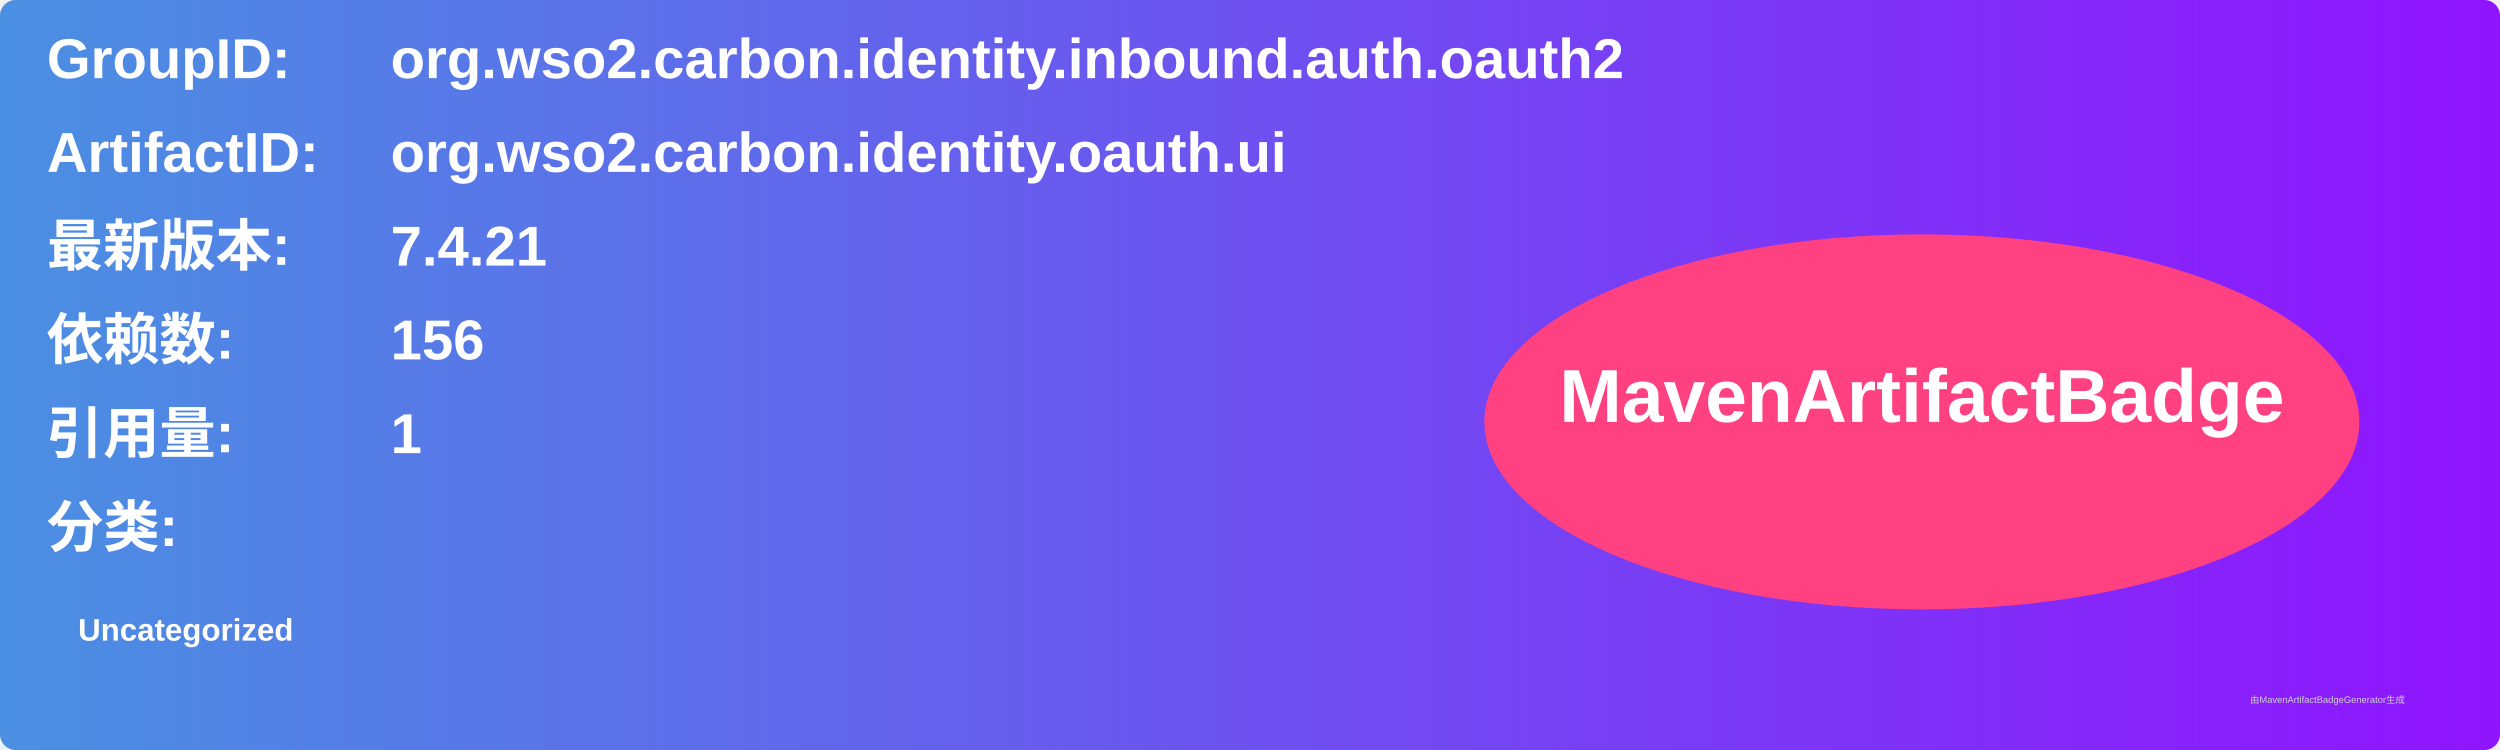
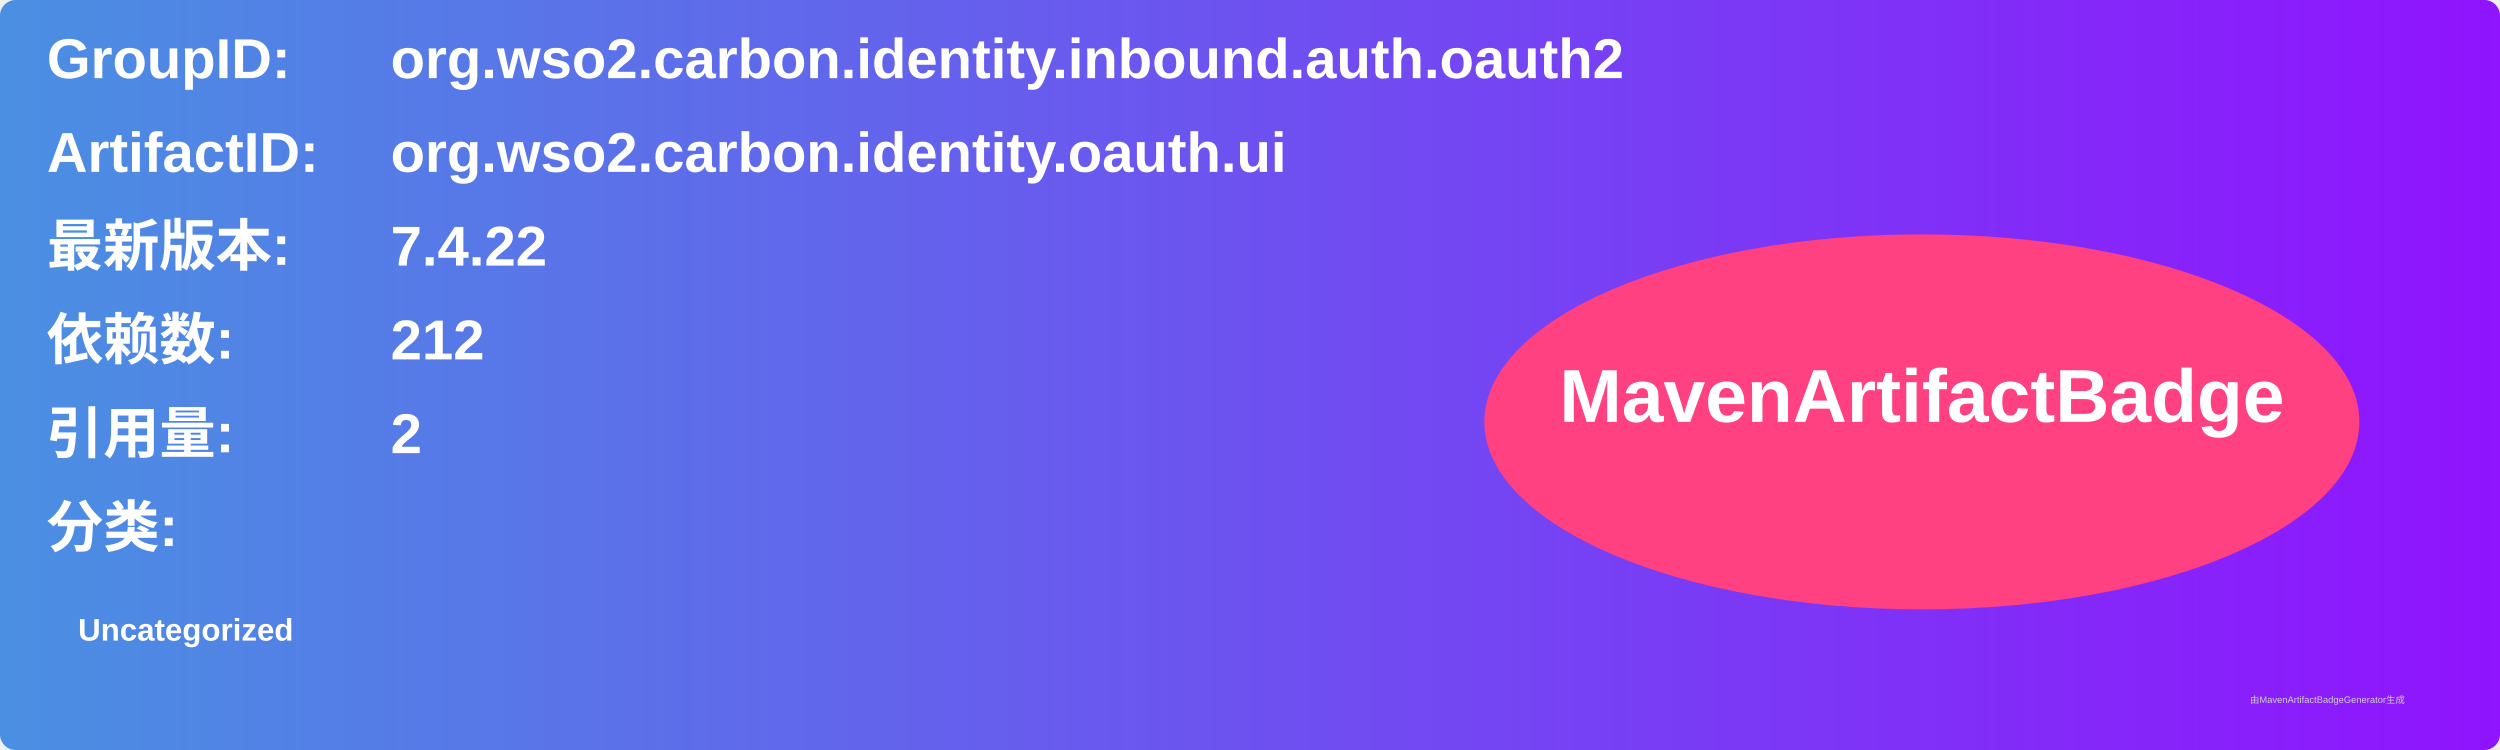
<svg xmlns="http://www.w3.org/2000/svg" width="800" height="240" viewBox="0 0 800 240">
  <linearGradient id="grad" x1="0%" y1="0%" x2="100%" y2="0%">
    <stop offset="0%" stop-color="#4a90e2" />
    <stop offset="100%" stop-color="#9013fe" />
  </linearGradient>
  <rect width="100%" height="100%" rx="5" ry="5" fill="url(#grad)" />
  <g transform="translate(15, 15)">
    <text x="0" y="10" font-family="Arial" font-size="18" fill="white" font-weight="bold" width="260">GroupID:</text>
    <text x="110" y="10" font-family="Arial" font-size="18" fill="white" font-weight="bold" width="460">org.wso2.carbon.identity.inbound.auth.oauth2</text>
    <text x="0" y="40" font-family="Arial" font-size="18" fill="white" font-weight="bold" width="260">ArtifactID:</text>
    <text x="110" y="40" font-family="Arial" font-size="18" fill="white" font-weight="bold" width="460">org.wso2.carbon.identity.oauth.ui</text>
    <text x="0" y="70" font-family="Arial" font-size="18" fill="white" font-weight="bold">最新版本:</text>
    <text x="110" y="70" font-family="Arial" font-size="18" fill="white" font-weight="bold">
-       <tspan font-weight="bold">7.4.21</tspan>
+       <tspan font-weight="bold">7.4.22</tspan>
    </text>
    <text x="0" y="100" font-family="Arial" font-size="18" fill="white" font-weight="bold">依赖数: </text>
    <text x="110" y="100" font-family="Arial" font-size="18" fill="white">
-       <tspan font-weight="bold">156</tspan>
+       <tspan font-weight="bold">212</tspan>
    </text>
    <text x="0" y="130" font-family="Arial" font-size="18" fill="white" font-weight="bold">引用量: </text>
    <text x="110" y="130" font-family="Arial" font-size="18" fill="white">
-       <tspan font-weight="bold">1</tspan>
+       <tspan font-weight="bold">2</tspan>
    </text>
    <text x="0" y="160" font-family="Arial" font-size="18" fill="white" font-weight="bold">分类:</text>
    <text x="10" y="190" font-family="Arial" font-size="10" fill="white">
      <tspan font-weight="bold">Uncategorized</tspan>
    </text>
    <ellipse cx="600" cy="120" rx="140" ry="60" fill="#ff4081" />
    <text x="600" y="120" text-anchor="middle" font-family="Arial" font-size="24" fill="white" font-weight="bold">MavenArtifactBadge</text>
  </g>
  <text x="720" y="225" font-family="Arial" font-size="3" fill="#d0d0d0">由MavenArtifactBadgeGenerator生成</text>
</svg>
